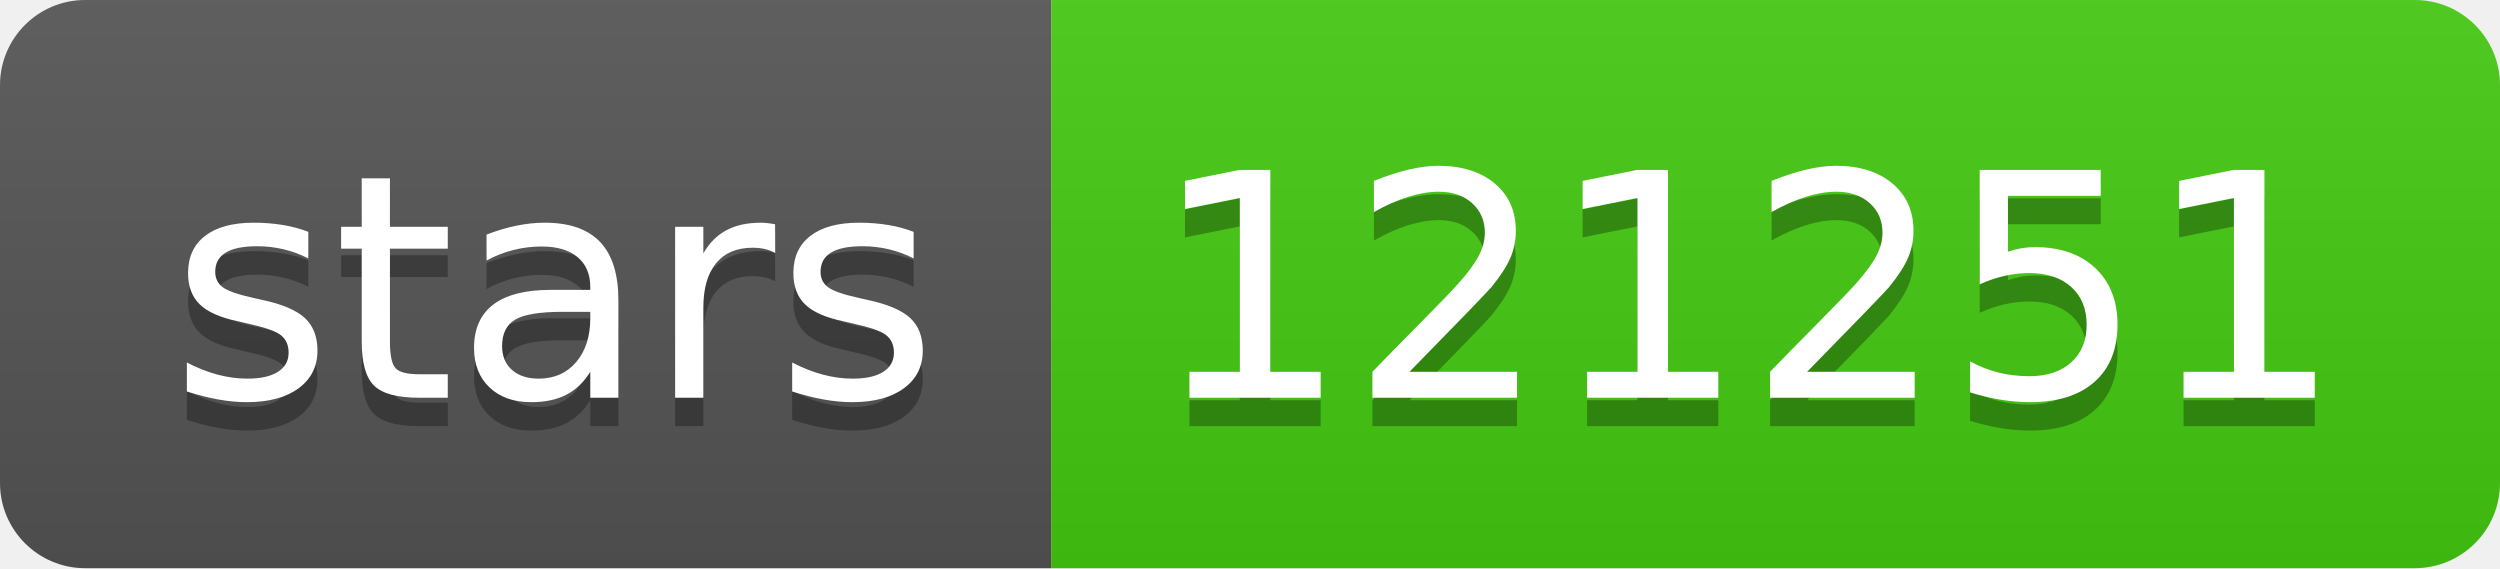
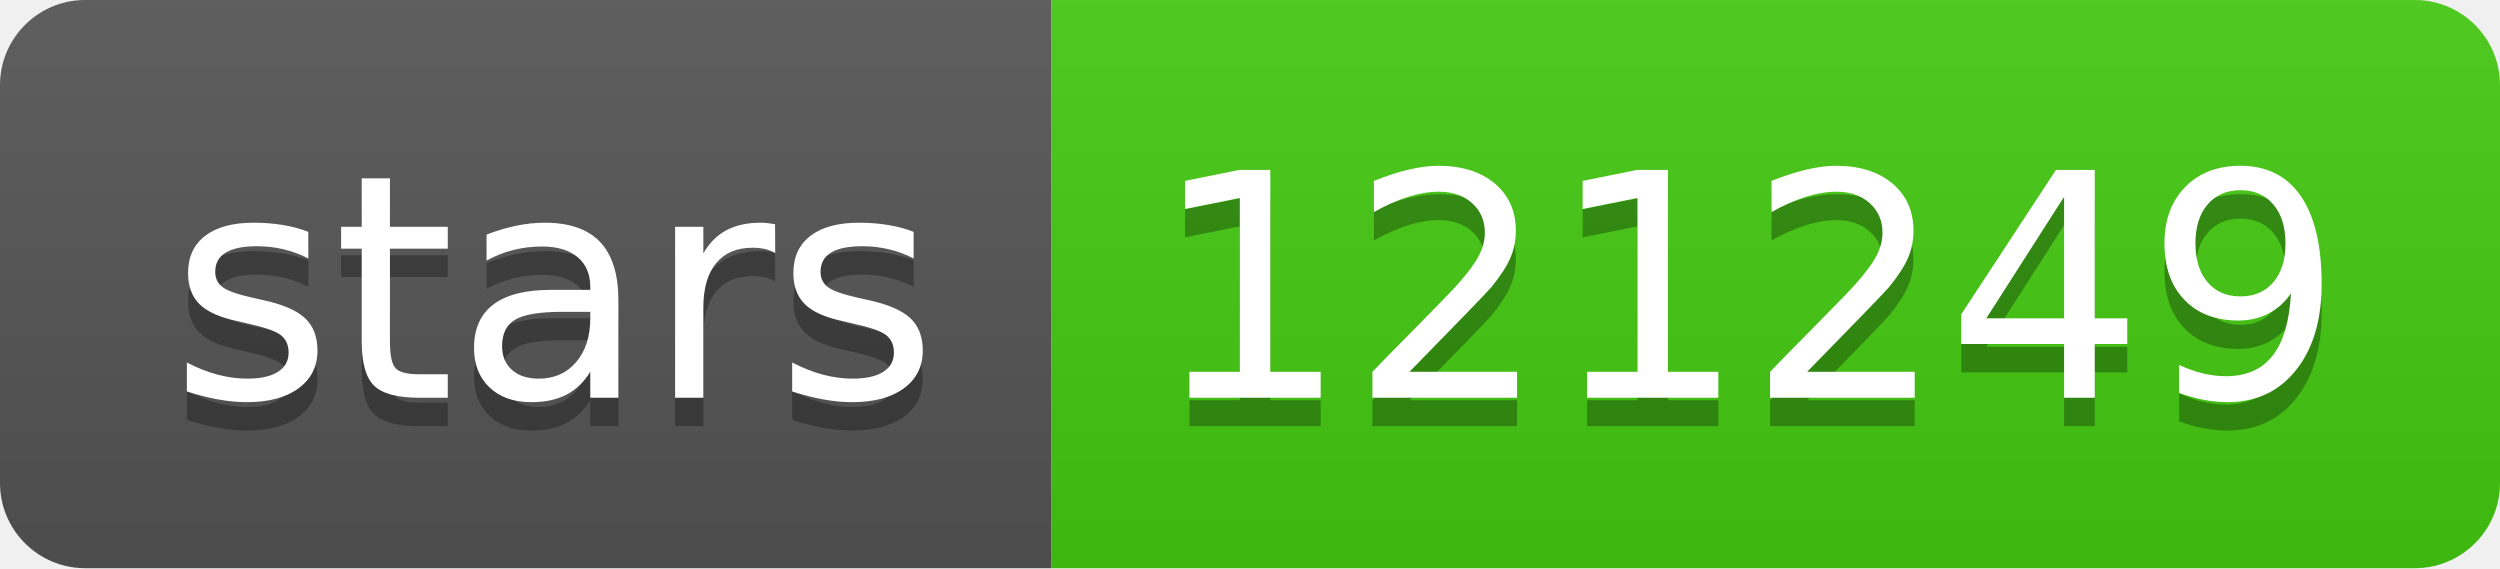
- <svg xmlns="http://www.w3.org/2000/svg" width="88" height="20" role="img" aria-label="stars: 121251">
+ <svg xmlns="http://www.w3.org/2000/svg" width="88" height="20" role="img" aria-label="stars: 121249">
  <linearGradient id="s" x2="0" y2="100%">
    <stop offset="0" stop-color="#bbb" stop-opacity=".1" />
    <stop offset="1" stop-opacity=".1" />
  </linearGradient>
  <clipPath id="r">
    <rect width="88" height="20" rx="3" fill="#fff" />
  </clipPath>
  <g clip-path="url(#r)">
    <rect width="37" height="20" fill="#555" />
    <rect x="37" width="51" height="20" fill="#4c1" />
    <rect width="88" height="20" fill="url(#s)" />
  </g>
  <g fill="#fff" text-anchor="middle" font-family="Verdana,Geneva,DejaVu Sans,sans-serif" text-rendering="geometricPrecision" font-size="110">
    <text aria-hidden="true" x="195" y="150" fill="#010101" fill-opacity=".3" transform="scale(.1)" textLength="270">stars</text>
    <text x="195" y="140" transform="scale(.1)" fill="#fff" textLength="270">stars</text>
-     <text aria-hidden="true" x="615" y="150" fill="#010101" fill-opacity=".3" transform="scale(.1)" textLength="410">121251</text>
-     <text x="615" y="140" transform="scale(.1)" fill="#fff" textLength="410">121251</text>
+     <text aria-hidden="true" x="615" y="150" fill="#010101" fill-opacity=".3" transform="scale(.1)" textLength="410">121249</text>
+     <text x="615" y="140" transform="scale(.1)" fill="#fff" textLength="410">121249</text>
  </g>
</svg>
